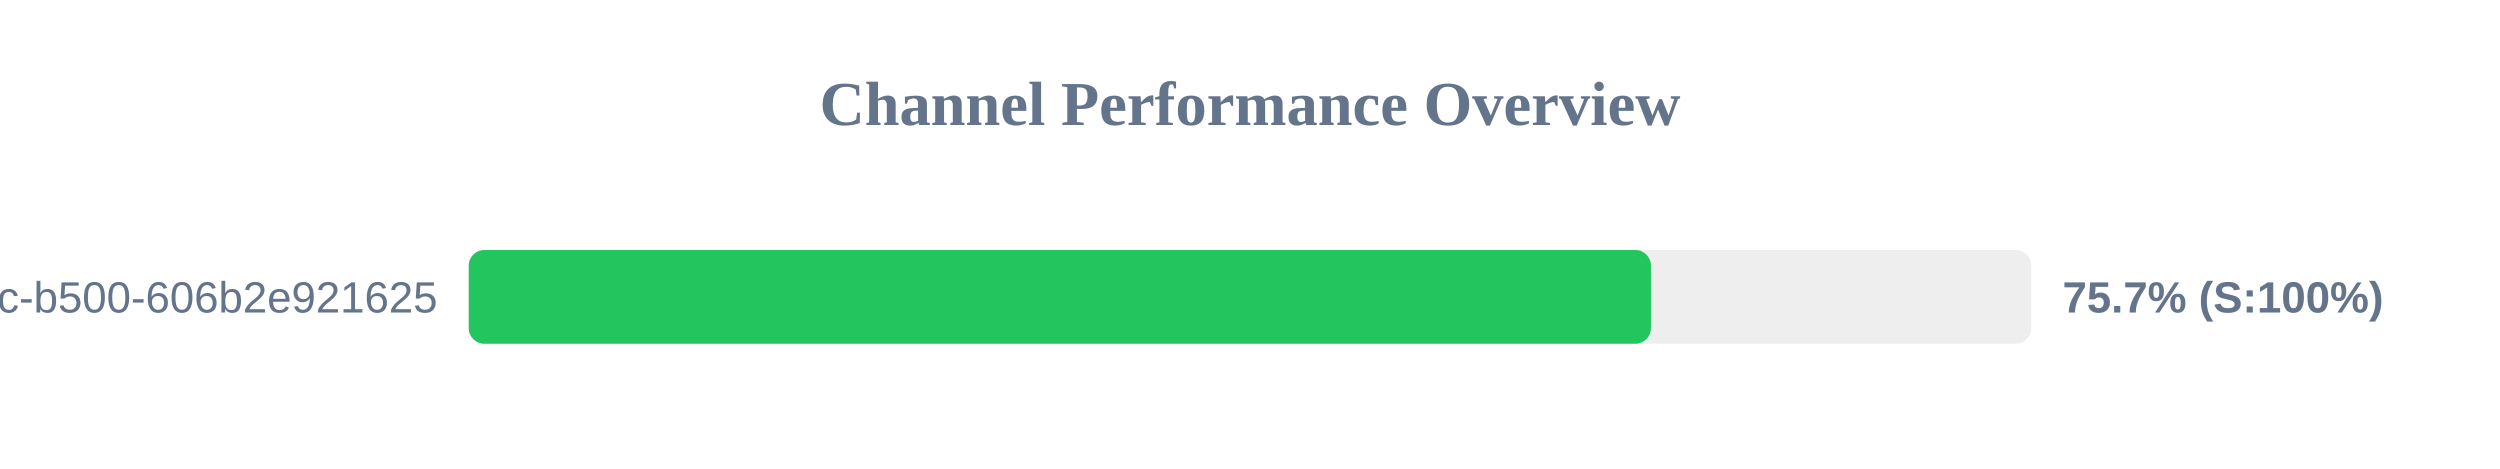
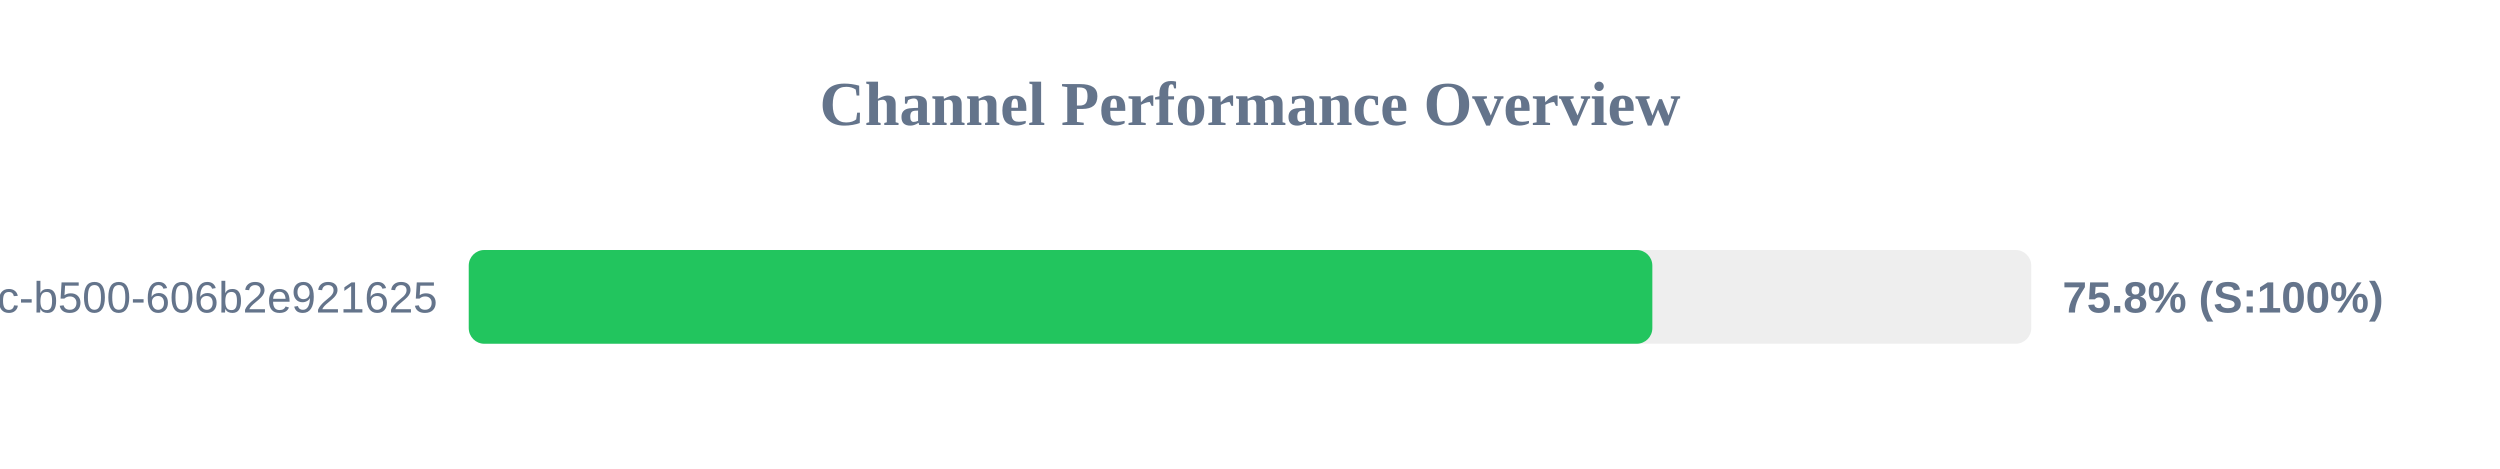
<svg xmlns="http://www.w3.org/2000/svg" width="800" height="150" version="1.1">
  <style>
        .row { font: 14px Arial; fill: #64748b; }
        .score { font: bold 14px Arial; fill: #64748b; }
    </style>
  <text x="400" y="40" text-anchor="middle" font-size="20px" font-weight="bold" fill="#64748b">Channel Performance Overview</text>
  <rect x="150" y="80" width="500" height="30" fill="#eee" rx="5" />
-   <rect x="150" y="80" width="378.3" height="30" fill="#22c55e" rx="5" />
+   <rect x="150" y="80" width="378.75" height="30" fill="#22c55e" rx="5" />
  <text x="140" y="100" text-anchor="end" class="row">?uuid=f901861b-6491-450c-b500-606b2e921625</text>
-   <text x="660" y="100" text-anchor="start" class="score">75.7% (S:100%)</text>
+   <text x="660" y="100" text-anchor="start" class="score">75.8% (S:100%)</text>
</svg>
